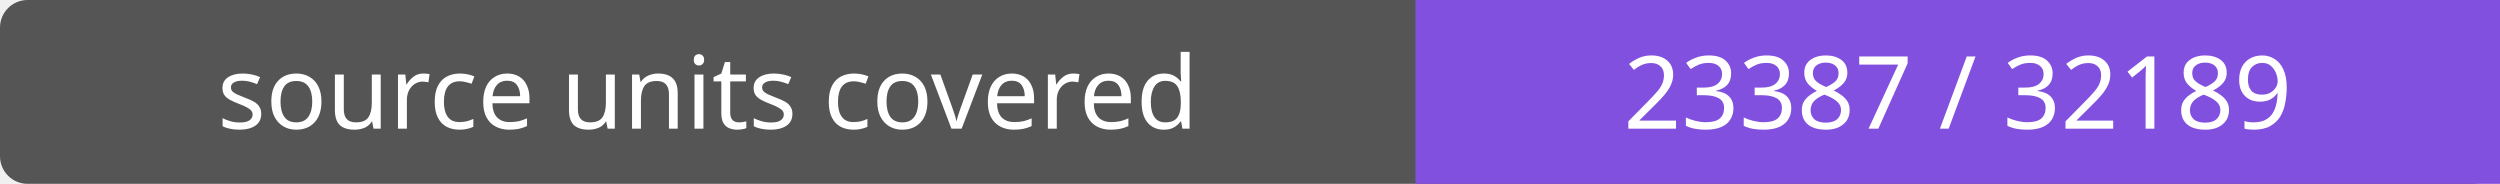
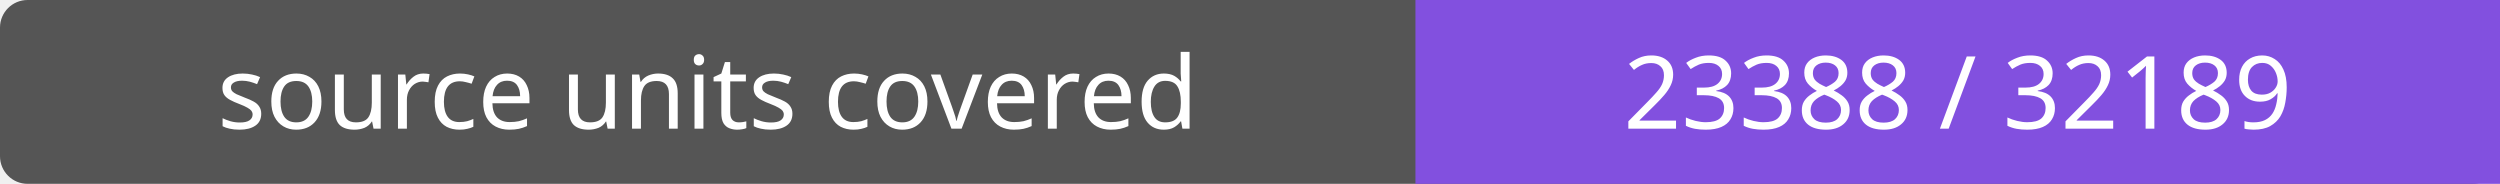
- <svg xmlns="http://www.w3.org/2000/svg" width="272" height="20" role="img" aria-label="source units covered: 23387 / 32189">
+ <svg xmlns="http://www.w3.org/2000/svg" width="272" height="20" role="img" aria-label="source units covered: 23388 / 32189">
  <rect width="272" height="20" rx="3" fill="#555" />
  <path fill="#8250df" d="M154 0h118v20H154z" />
  <g fill="#fff" text-anchor="middle" font-family="Verdana,sans-serif" font-size="11">
    <text x="77.0" y="14">source units covered</text>
-     <text x="213.0" y="14">23387 / 32189</text>
+     <text x="213.0" y="14">23388 / 32189</text>
  </g>
</svg>
